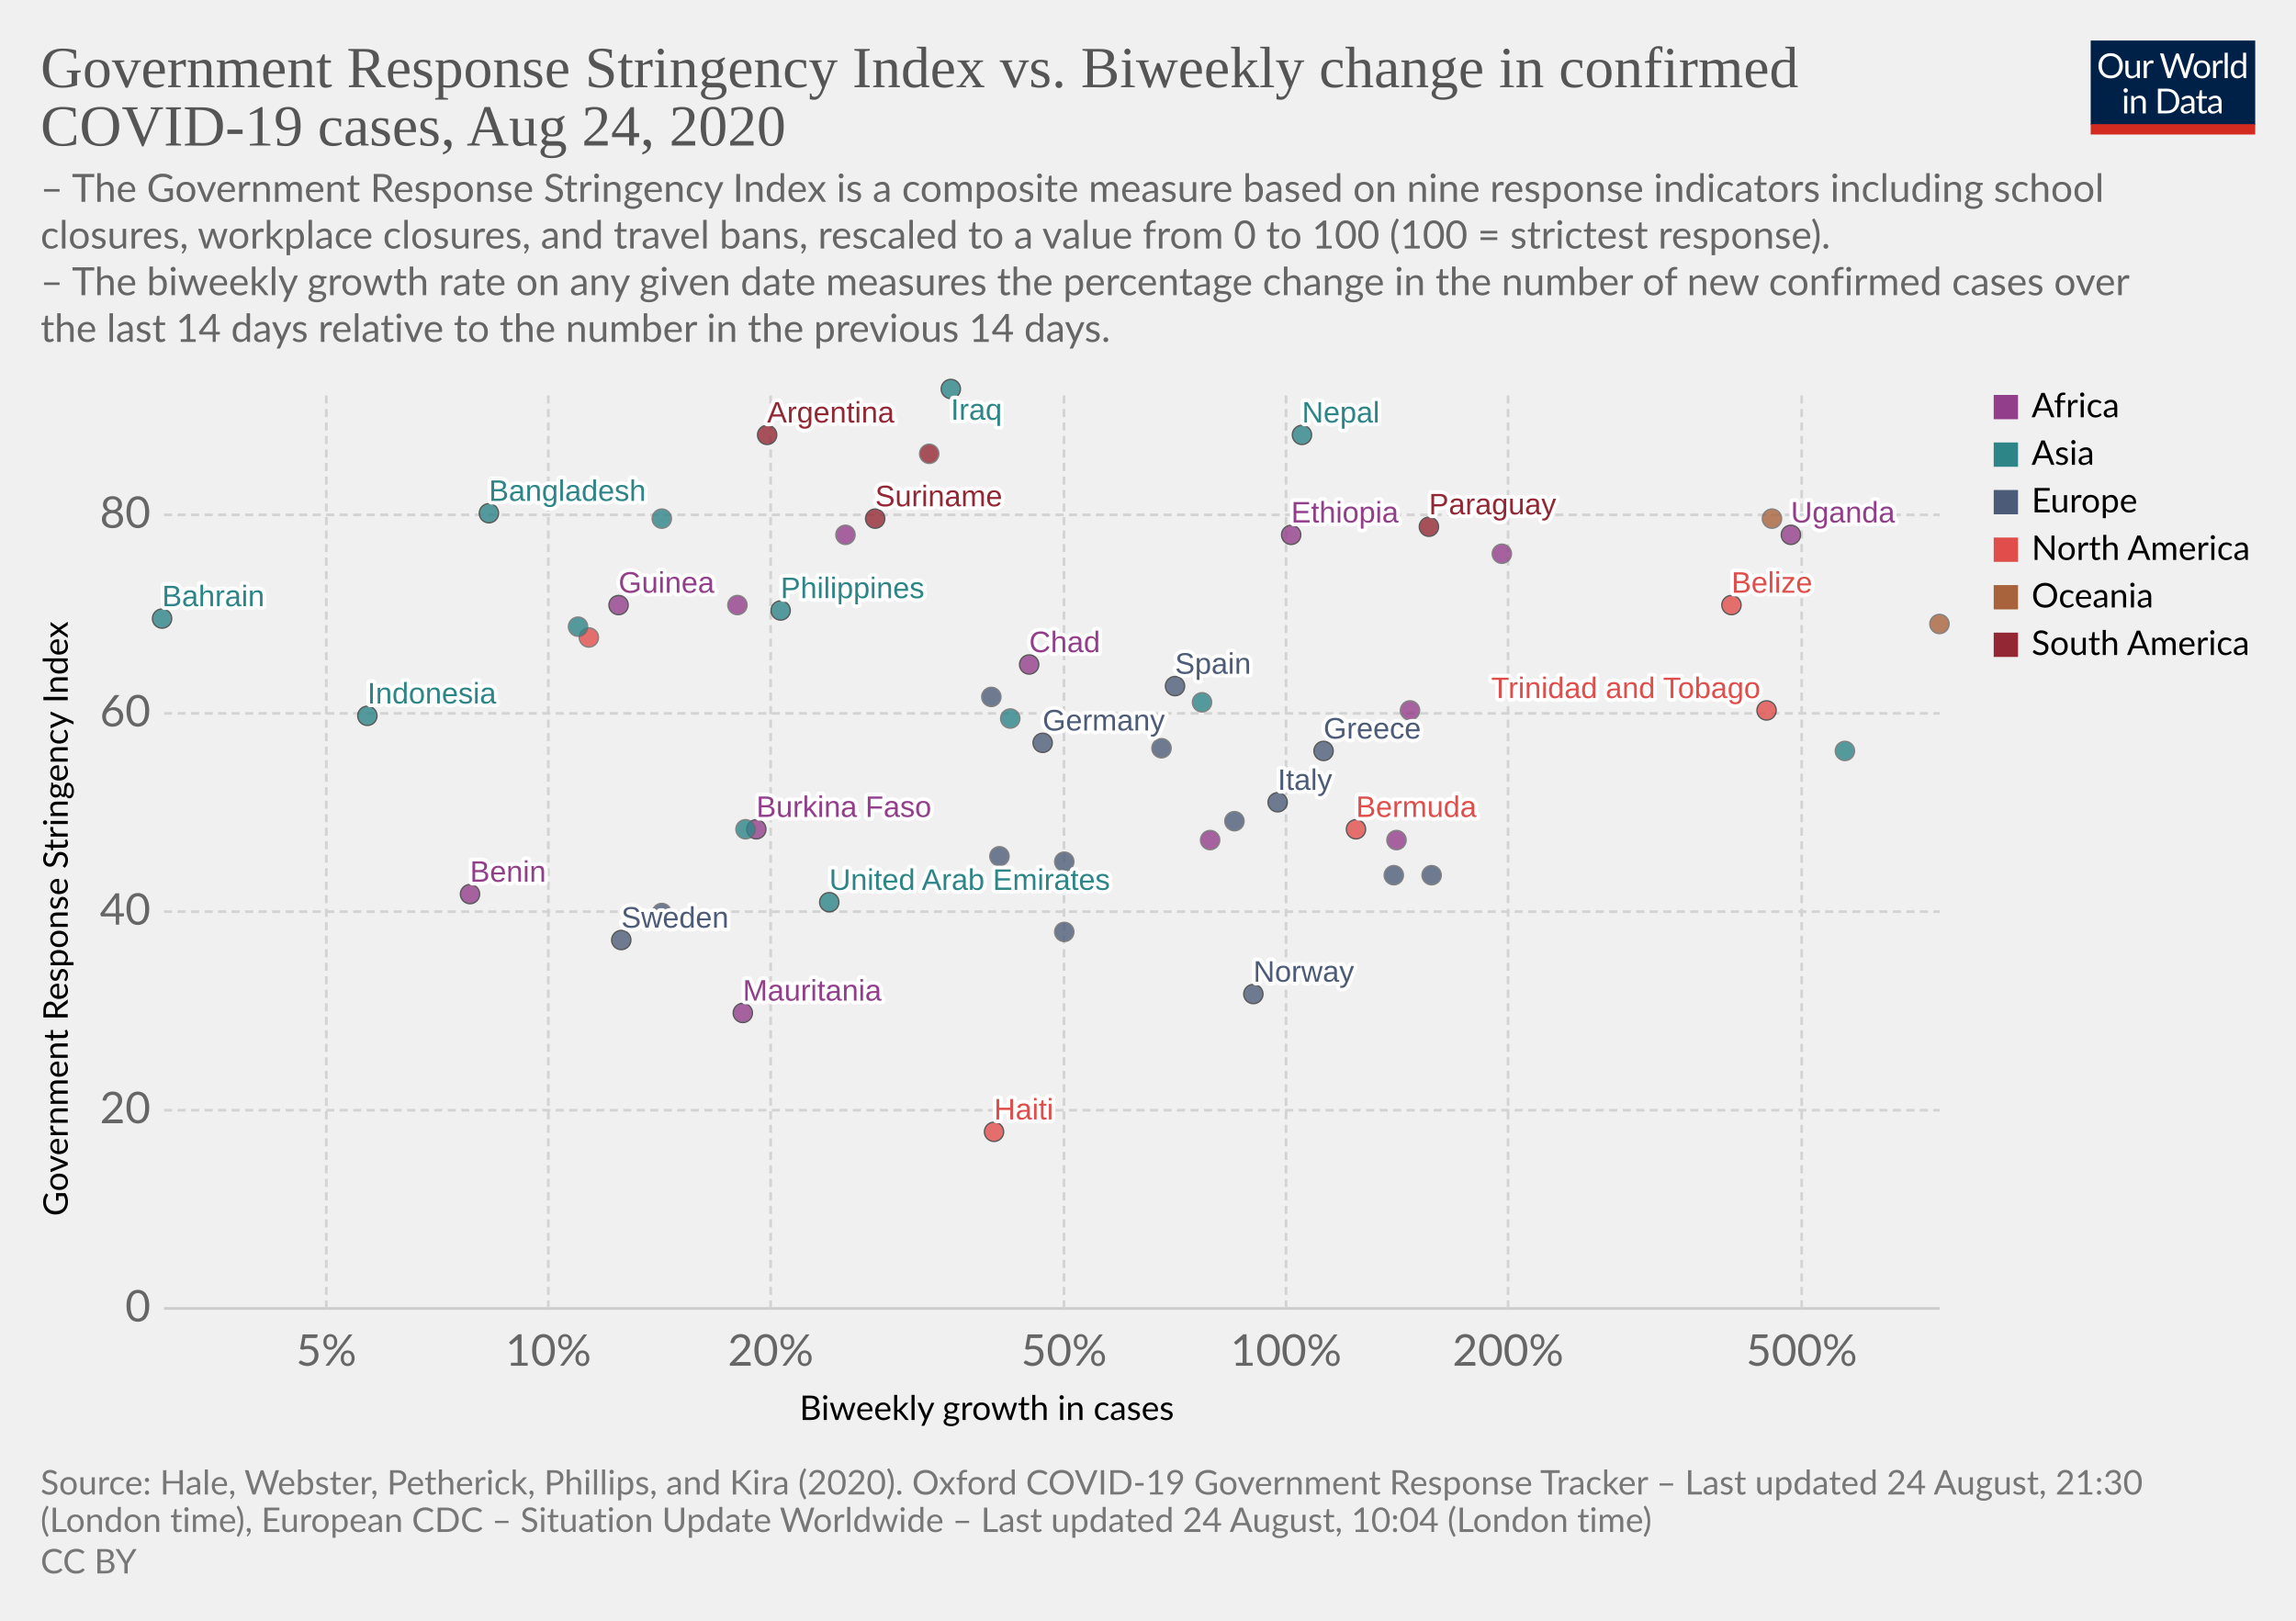
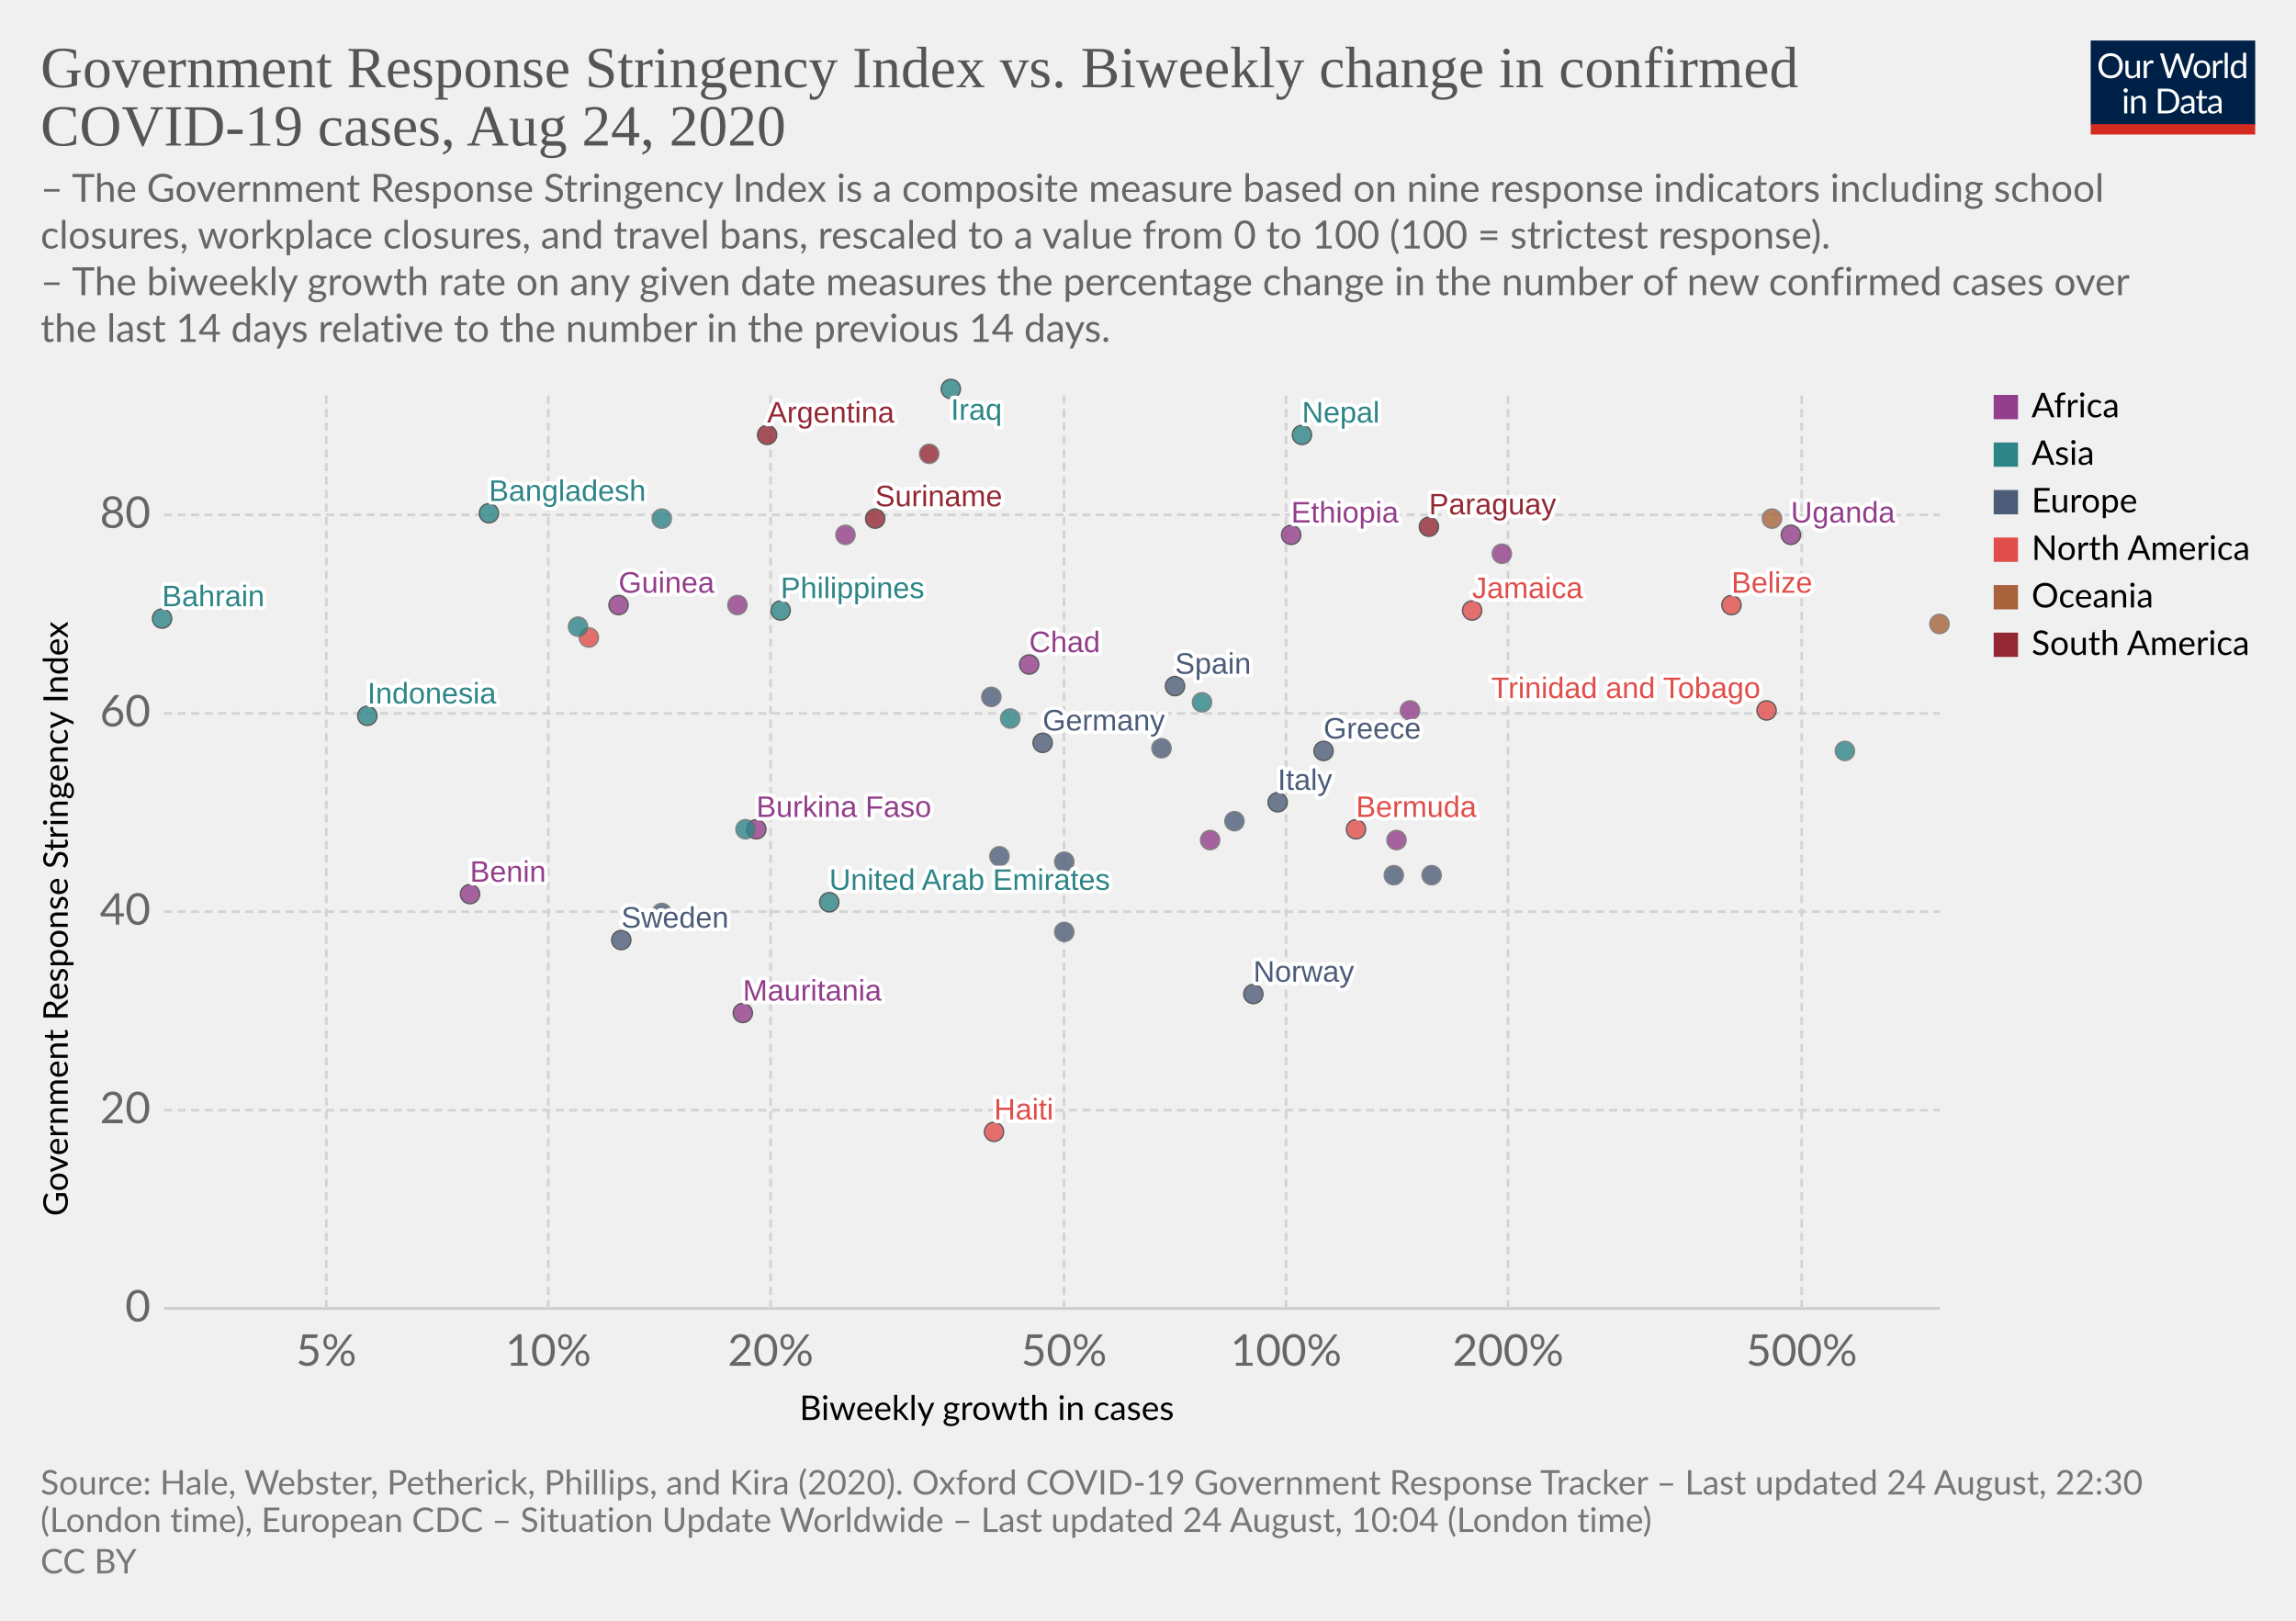
<svg xmlns="http://www.w3.org/2000/svg" version="1.1" style="background-color:#fff;-webkit-font-smoothing:antialiased" width="850" height="600" viewBox="0 0 850 600" font-family="Lato,'Helvetica Neue',Helvetica,Arial,sans-serif" font-size="18" text-rendering="optimizeLegibility">
  <g class="HeaderView">
    <g transform="matrix(.29 0 0 .29 774 15)">
      <svg width="210" height="120" viewBox="0 0 210 120" fill="none">
        <g clip-path="url(#clip0)">
          <path d="M0 0h210v107.89H0V0z" fill="#002147" />
          <path d="M40.98 32.25c0 2.36-.38 4.53-1.12 6.51a14.26 14.26 0 01-8.1 8.4c-1.9.78-4.02 1.17-6.34 1.17a16.6 16.6 0 01-6.33-1.17 14.31 14.31 0 01-8.08-8.4 18.29 18.29 0 01-1.12-6.51c0-2.36.38-4.53 1.12-6.5a14.32 14.32 0 018.07-8.44c1.92-.8 4.03-1.19 6.34-1.19 2.32 0 4.43.4 6.34 1.19 1.92.8 3.56 1.9 4.93 3.34a14.87 14.87 0 013.17 5.1 18.1 18.1 0 011.12 6.5zm-4.38 0c0-1.94-.26-3.68-.8-5.22a10.91 10.91 0 00-2.24-3.89 9.68 9.68 0 00-3.52-2.46 11.95 11.95 0 00-4.62-.86c-1.68 0-3.21.28-4.6.86a9.88 9.88 0 00-3.54 2.46 10.91 10.91 0 00-2.24 3.9c-.53 1.53-.8 3.27-.8 5.2 0 1.94.27 3.68.8 5.22a11.17 11.17 0 002.24 3.9 10.01 10.01 0 003.55 2.44c1.38.56 2.9.83 4.6.83 1.7 0 3.24-.27 4.61-.83a9.8 9.8 0 003.52-2.44 11.17 11.17 0 002.25-3.9c.53-1.54.8-3.28.8-5.21zm26.22-6.54V48H60.5c-.56 0-.9-.27-1.05-.81l-.31-2.4a12.45 12.45 0 01-3.26 2.6c-1.2.64-2.58.96-4.13.96-1.22 0-2.3-.2-3.24-.6a6.52 6.52 0 01-2.33-1.7 7.37 7.37 0 01-1.43-2.67c-.3-1.04-.46-2.2-.46-3.45V25.7h3.91v14.22c0 1.68.38 2.99 1.15 3.91.77.93 1.96 1.39 3.54 1.39 1.16 0 2.24-.27 3.23-.82a10.42 10.42 0 002.8-2.28V25.7h3.91zm8.61 4.47a9.94 9.94 0 012.6-3.56 5.64 5.64 0 013.76-1.3c.47 0 .92.05 1.34.15.44.1.83.27 1.17.49l-.3 2.92c-.09.37-.3.55-.66.55-.2 0-.5-.04-.9-.13a6.21 6.21 0 00-3.24.18c-.54.2-1.03.5-1.47.92-.42.4-.81.9-1.17 1.5-.33.58-.64 1.26-.92 2.02V48H67.7V25.71h2.25c.42 0 .72.08.88.25.16.16.27.44.33.83l.26 3.39zm61.16-13.7L122.75 48h-3.82l-7.99-24.05a21.95 21.95 0 01-.42-1.58 38.36 38.36 0 01-.44 1.58L102.05 48h-3.83L88.4 16.47h3.54c.38 0 .7.1.95.29.26.2.43.43.5.73l6.52 21.9c.1.4.2.83.28 1.28.1.46.2.94.29 1.46l.3-1.46c.12-.47.25-.9.38-1.27l7.41-21.91c.1-.25.26-.48.51-.69.27-.22.58-.33.95-.33h1.23c.38 0 .69.1.92.29.24.2.41.43.53.73l7.4 21.9a28.4 28.4 0 01.68 2.62 29.52 29.52 0 01.52-2.61l6.54-21.91c.07-.27.23-.5.48-.7.27-.21.58-.32.95-.32h3.32zm9.35 8.88c1.63 0 3.1.27 4.4.82a9.43 9.43 0 015.46 5.94c.5 1.4.74 2.98.74 4.73 0 1.76-.25 3.34-.74 4.75a9.43 9.43 0 01-5.46 5.92c-1.3.52-2.77.79-4.4.79-1.64 0-3.12-.27-4.44-.8a9.42 9.42 0 01-3.35-2.3c-.92-1-1.63-2.2-2.13-3.61-.49-1.41-.73-3-.73-4.75s.24-3.33.73-4.73c.5-1.43 1.2-2.64 2.13-3.63a9.4 9.4 0 013.35-2.31c1.32-.55 2.8-.82 4.44-.82zm0 19.89c2.2 0 3.84-.73 4.93-2.2 1.08-1.48 1.63-3.54 1.63-6.18 0-2.66-.55-4.72-1.63-6.2-1.09-1.49-2.73-2.23-4.93-2.23-1.12 0-2.09.2-2.93.57a5.7 5.7 0 00-2.06 1.65 7.5 7.5 0 00-1.24 2.67c-.26 1.04-.4 2.22-.4 3.54 0 2.64.55 4.7 1.64 6.18 1.1 1.47 2.76 2.2 4.99 2.2zm17.97-15.07a9.94 9.94 0 012.6-3.56 5.64 5.64 0 013.76-1.3c.47 0 .91.05 1.34.15.44.1.83.27 1.16.49l-.28 2.92c-.09.37-.31.55-.66.55-.2 0-.5-.04-.9-.13a6.2 6.2 0 00-3.24.18c-.54.2-1.03.5-1.47.92-.43.4-.82.9-1.17 1.5a13.1 13.1 0 00-.92 2.02V48h-3.94V25.71h2.24c.43 0 .72.08.88.25.17.16.28.44.33.83l.27 3.39zm15.04-14.59V48h-3.92V15.6h3.92zm19.55 15.43a6.22 6.22 0 00-2.38-2.05 6.7 6.7 0 00-2.86-.6c-2.07 0-3.66.75-4.77 2.23-1.12 1.48-1.68 3.6-1.68 6.33 0 1.46.13 2.7.38 3.74a7.29 7.29 0 001.1 2.56 4.35 4.35 0 001.78 1.45c.7.3 1.5.46 2.4.46 1.29 0 2.41-.3 3.36-.88a9.6 9.6 0 002.67-2.49V31.02zm3.91-15.43V48h-2.33c-.56 0-.9-.27-1.06-.81l-.35-2.71a12.13 12.13 0 01-3.25 2.77 8.28 8.28 0 01-4.23 1.06 7.31 7.31 0 01-6.14-2.9c-.73-.96-1.3-2.15-1.69-3.57a18.35 18.35 0 01.07-9.48 11.29 11.29 0 011.89-3.7 8.7 8.7 0 017.06-3.34 7.96 7.96 0 016.12 2.62V15.59h3.91zM46.61 70.71V93H42.7V70.71h3.91zm.84-7c0 .39-.08.75-.24 1.09a2.81 2.81 0 01-1.52 1.47 2.67 2.67 0 01-2.16 0 2.9 2.9 0 01-1.45-1.47 2.67 2.67 0 010-2.16c.15-.35.35-.65.6-.9.25-.27.53-.47.85-.62a2.67 2.67 0 012.16 0c.35.15.65.35.9.62.27.25.47.55.62.9.16.34.24.7.24 1.08zm7.97 10.24c.49-.54 1-1.04 1.54-1.48a9.85 9.85 0 013.66-1.84 8.96 8.96 0 015.43.35c.94.4 1.72.97 2.33 1.71a7.36 7.36 0 011.43 2.67c.32 1.04.49 2.19.49 3.45V93h-3.94V78.81c0-1.69-.4-3-1.17-3.92-.76-.93-1.93-1.4-3.5-1.4a6.6 6.6 0 00-3.25.83c-1 .56-1.92 1.31-2.77 2.27V93h-3.94V70.71h2.35c.56 0 .9.28 1.04.82l.3 2.42zm57.7 3.3c0 2.36-.37 4.5-1.11 6.44a14.3 14.3 0 01-3.17 4.98 14.1 14.1 0 01-4.93 3.2c-1.9.76-4.02 1.13-6.33 1.13H85.8V61.47h11.77c2.31 0 4.42.39 6.33 1.15a13.8 13.8 0 018.1 8.18 17.75 17.75 0 011.12 6.45zm-4.37 0c0-1.94-.26-3.67-.8-5.2a10.94 10.94 0 00-2.23-3.87 9.57 9.57 0 00-3.53-2.42 12.23 12.23 0 00-4.61-.83h-7.5v24.62h7.5c1.7 0 3.24-.28 4.61-.84a9.7 9.7 0 003.53-2.4 10.94 10.94 0 002.24-3.87c.53-1.53.8-3.26.8-5.2zm19.8 5.72c-1.8.06-3.34.2-4.62.44-1.26.22-2.3.51-3.1.88-.8.36-1.37.8-1.74 1.3-.35.5-.53 1.05-.53 1.67 0 .58.1 1.1.3 1.52a3 3 0 00.76 1.05c.34.27.73.46 1.17.6.45.11.94.17 1.45.17a7.28 7.28 0 003.5-.81 11.95 11.95 0 002.82-2.2v-4.62zm-12.65-9.11a12.73 12.73 0 013.98-2.66c1.43-.59 3-.88 4.73-.88 1.25 0 2.36.2 3.33.61a6.81 6.81 0 013.94 4.38c.33 1.04.5 2.19.5 3.43V93h-1.74a1.8 1.8 0 01-.88-.18c-.2-.13-.36-.38-.48-.74l-.44-2.12c-.59.55-1.16 1.03-1.72 1.46a9.48 9.48 0 01-3.74 1.7c-.69.15-1.46.23-2.3.23-.87 0-1.69-.12-2.45-.35a5.34 5.34 0 01-3.34-2.93 6.64 6.64 0 01-.49-2.64c0-.88.25-1.72.73-2.53a6.33 6.33 0 012.35-2.17c1.09-.63 2.5-1.15 4.25-1.54 1.75-.41 3.89-.65 6.42-.7v-1.75c0-1.73-.37-3.03-1.12-3.91-.75-.9-1.84-1.34-3.28-1.34-.97 0-1.78.12-2.44.37-.64.23-1.2.5-1.7.81l-1.23.82c-.33.23-.67.35-1 .35-.27 0-.5-.07-.69-.2a2.1 2.1 0 01-.48-.53l-.7-1.25zm27.67 19.5c-1.76 0-3.12-.5-4.07-1.48-.94-.98-1.41-2.4-1.41-4.25V74h-2.68a.9.9 0 01-.6-.2c-.16-.14-.24-.36-.24-.66v-1.56l3.65-.46.9-6.89a.9.9 0 01.29-.52.88.88 0 01.62-.22H142v7.67h6.44V74H142v13.38c0 .94.22 1.63.68 2.09.45.45 1.04.68 1.76.68a3.21 3.21 0 001.85-.53l.55-.35c.16-.12.3-.18.41-.18.2 0 .4.13.55.38l1.15 1.87a7.45 7.45 0 01-2.44 1.5c-.96.35-1.94.52-2.95.52zm19.68-10.4c-1.8.07-3.34.21-4.62.45-1.26.22-2.3.51-3.1.88-.8.36-1.37.8-1.74 1.3-.35.5-.53 1.05-.53 1.67 0 .58.1 1.1.3 1.52.18.42.44.77.76 1.05.34.27.73.46 1.17.6.45.11.94.17 1.45.17a7.3 7.3 0 003.5-.81 12.04 12.04 0 002.82-2.2v-4.62zm-12.65-9.1a12.72 12.72 0 013.99-2.66c1.42-.59 3-.88 4.72-.88 1.25 0 2.36.2 3.33.61a6.81 6.81 0 013.94 4.38c.33 1.04.5 2.19.5 3.43V93h-1.74a1.8 1.8 0 01-.88-.18c-.2-.13-.36-.38-.48-.74l-.44-2.12c-.59.55-1.16 1.03-1.72 1.46a9.48 9.48 0 01-3.74 1.7c-.69.15-1.46.23-2.3.23-.87 0-1.69-.12-2.45-.35a5.33 5.33 0 01-3.34-2.93 6.62 6.62 0 01-.49-2.64c0-.88.25-1.72.73-2.53a6.33 6.33 0 012.35-2.17c1.09-.63 2.5-1.15 4.25-1.54a31.2 31.2 0 016.42-.7v-1.75c0-1.73-.37-3.03-1.12-3.91-.75-.9-1.84-1.34-3.28-1.34-.97 0-1.78.12-2.44.37-.64.23-1.2.5-1.7.81-.46.3-.87.57-1.22.82-.34.23-.68.35-1.02.35-.26 0-.49-.07-.68-.2a1.88 1.88 0 01-.48-.53l-.7-1.25z" fill="#fff" />
          <path fill="#D42B21" d="M0 106.79h210V120H0z" />
        </g>
        <defs>
          <clipPath id="clip0">
            <path fill="#fff" d="M0 0h210v120H0z" />
          </clipPath>
        </defs>
      </svg>
    </g>
    <a href="https://ourworldindata.org/grapher/government-response-stringency-index-vs-biweekly-change-in-confirmed-covid-19-cases" target="_blank" font-family="&quot;Playfair Display&quot;,Georgia,&quot;Times New Roman&quot;,serif">
      <text font-size="21.6" x="15" y="32.3" fill="#555">
        <tspan x="15" y="32.28">Government Response Stringency Index vs. Biweekly change in confirmed</tspan>
        <tspan x="15" y="53.88">COVID-19 cases, Aug 24, 2020</tspan>
      </text>
    </a>
    <text font-size="14.4" x="15" y="74.7" fill="#666">
      <tspan x="15" y="74.72">– The Government Response Stringency Index is a composite measure based on nine response indicators including school</tspan>
      <tspan x="15" y="92">closures, workplace closures, and travel bans, rescaled to a value from 0 to 100 (100 = strictest response).</tspan>
      <tspan x="15" y="109.28"> – The biweekly growth rate on any given date measures the percentage change in the number of new confirmed cases over</tspan>
      <tspan x="15" y="126.56">the last 14 days relative to the number in the previous 14 days.</tspan>
    </text>
  </g>
  <g class="ScatterPlot">
    <g class="AxisBoxView">
      <g class="HorizontalAxis">
        <text font-size="12.6" x="296" y="525.7">
          <tspan x="295.99" y="525.68">Biweekly growth in cases</tspan>
        </text>
        <text x="120.8" y="505.6" fill="#666" text-anchor="middle" font-size="16.2">5%</text>
        <text x="203" y="505.6" fill="#666" text-anchor="middle" font-size="16.2">10%</text>
        <text x="285.3" y="505.6" fill="#666" text-anchor="middle" font-size="16.2">20%</text>
        <text x="393.9" y="505.6" fill="#666" text-anchor="middle" font-size="16.2">50%</text>
        <text x="476.1" y="505.6" fill="#666" text-anchor="middle" font-size="16.2">100%</text>
        <text x="558.3" y="505.6" fill="#666" text-anchor="middle" font-size="16.2">200%</text>
        <text x="667" y="505.6" fill="#666" text-anchor="middle" font-size="16.2">500%</text>
      </g>
      <g class="VerticalAxis">
        <text font-size="12.6" x="-450.2" y="25.1" transform="rotate(-90)">
          <tspan x="-450.2" y="25.08">Government Response Stringency Index</tspan>
        </text>
        <text x="55.74" y="484.4" fill="#666" dominant-baseline="middle" text-anchor="end" font-size="16.2">0</text>
        <text x="55.74" y="411" fill="#666" dominant-baseline="middle" text-anchor="end" font-size="16.2">20</text>
        <text x="55.74" y="337.5" fill="#666" dominant-baseline="middle" text-anchor="end" font-size="16.2">40</text>
        <text x="55.74" y="264.1" fill="#666" dominant-baseline="middle" text-anchor="end" font-size="16.2">60</text>
        <text x="55.74" y="190.6" fill="#666" dominant-baseline="middle" text-anchor="end" font-size="16.2">80</text>
      </g>
      <g class="AxisGridLines horizontalLines">
        <path stroke="#ccc" d="M60.74 484.4h657.35" />
        <path stroke="#d3d3d3" stroke-dasharray="3,2" d="M60.74 411h657.35M60.74 337.5h657.35M60.74 264.1h657.35M60.74 190.6h657.35" />
      </g>
      <g class="AxisGridLines verticalLines" stroke="#d3d3d3" stroke-dasharray="3,2">
        <path d="M120.8 484.4v-340M203 484.4v-340M285.3 484.4v-340M393.9 484.4v-340M476.1 484.4v-340M558.3 484.4v-340M667 484.4v-340" />
      </g>
    </g>
    <g class="PointsWithLabels clickable" clip-path="url(#a)" font-family="Arial, sans-serif">
      <path fill="rgba(255,255,255,0)" d="M60.74 144.4h657.35v340H60.74z" />
      <defs>
        <clipPath id="a">
          <path d="M50.74 134.4h677.35v360H50.74z" />
        </clipPath>
      </defs>
      <g class="key-United-Arab-Emirates_0">
        <circle cx="307" cy="334" r="3.57" fill="#2D8587" opacity=".8" stroke="#333" stroke-width=".5" />
      </g>
      <g class="key-Argentina_0">
        <circle cx="284" cy="161" r="3.57" fill="#932834" opacity=".8" stroke="#333" stroke-width=".5" />
      </g>
      <g class="key-Bahrain_0">
        <circle cx="60" cy="229" r="3.57" fill="#2D8587" opacity=".8" stroke="#333" stroke-width=".5" />
      </g>
      <g class="key-Belize_0">
        <circle cx="641" cy="224" r="3.57" fill="#E04E4B" opacity=".8" stroke="#333" stroke-width=".5" />
      </g>
      <g class="key-Bermuda_0">
        <circle cx="502" cy="307" r="3.57" fill="#E04E4B" opacity=".8" stroke="#333" stroke-width=".5" />
      </g>
      <g class="key-Botswana_0">
        <circle cx="448" cy="311" r="3.57" fill="#923E8B" opacity=".8" stroke="#666" stroke-width=".5" />
      </g>
      <g class="key-Switzerland_0">
        <circle cx="394" cy="319" r="3.57" fill="#4C5C78" opacity=".8" stroke="#666" stroke-width=".5" />
      </g>
      <g class="key-Germany_0">
        <circle cx="386" cy="275" r="3.57" fill="#4C5C78" opacity=".8" stroke="#333" stroke-width=".5" />
      </g>
      <g class="key-Denmark_0">
        <circle cx="430" cy="277" r="3.57" fill="#4C5C78" opacity=".8" stroke="#666" stroke-width=".5" />
      </g>
      <g class="key-Paraguay_0">
        <circle cx="529" cy="195" r="3.57" fill="#932834" opacity=".8" stroke="#333" stroke-width=".5" />
      </g>
      <g class="key-Bangladesh_0">
        <circle cx="181" cy="190" r="3.57" fill="#2D8587" opacity=".8" stroke="#333" stroke-width=".5" />
      </g>
      <g class="key-Burkina-Faso_0">
        <circle cx="280" cy="307" r="3.57" fill="#923E8B" opacity=".8" stroke="#333" stroke-width=".5" />
+       </g>
+       <g class="key-Jamaica_0">
+         <circle cx="545" cy="226" r="3.57" fill="#E04E4B" opacity=".8" stroke="#333" stroke-width=".5" />
      </g>
      <g class="key-Turkey_0">
        <circle cx="276" cy="307" r="3.57" fill="#2D8587" opacity=".8" stroke="#666" stroke-width=".5" />
      </g>
      <g class="key-Trinidad-and-Tobago_0">
        <circle cx="654" cy="263" r="3.57" fill="#E04E4B" opacity=".8" stroke="#333" stroke-width=".5" />
      </g>
      <g class="key-Ethiopia_0">
        <circle cx="478" cy="198" r="3.57" fill="#923E8B" opacity=".8" stroke="#333" stroke-width=".5" />
      </g>
      <g class="key-Guinea_0">
        <circle cx="229" cy="224" r="3.57" fill="#923E8B" opacity=".8" stroke="#333" stroke-width=".5" />
      </g>
      <g class="key-Mauritania_0">
        <circle cx="275" cy="375" r="3.57" fill="#923E8B" opacity=".8" stroke="#333" stroke-width=".5" />
      </g>
      <g class="key-Namibia_0">
        <circle cx="522" cy="263" r="3.57" fill="#923E8B" opacity=".8" stroke="#666" stroke-width=".5" />
      </g>
      <g class="key-Rwanda_0">
        <circle cx="556" cy="205" r="3.57" fill="#923E8B" opacity=".8" stroke="#666" stroke-width=".5" />
      </g>
      <g class="key-Suriname_0">
        <circle cx="324" cy="192" r="3.57" fill="#932834" opacity=".8" stroke="#333" stroke-width=".5" />
      </g>
      <g class="key-Spain_0">
        <circle cx="435" cy="254" r="3.57" fill="#4C5C78" opacity=".8" stroke="#333" stroke-width=".5" />
      </g>
      <g class="key-Finland_0">
        <circle cx="394" cy="345" r="3.57" fill="#4C5C78" opacity=".8" stroke="#666" stroke-width=".5" />
      </g>
      <g class="key-France_0">
        <circle cx="530" cy="324" r="3.57" fill="#4C5C78" opacity=".8" stroke="#666" stroke-width=".5" />
      </g>
      <g class="key-United-Kingdom_0">
        <circle cx="367" cy="258" r="3.57" fill="#4C5C78" opacity=".8" stroke="#666" stroke-width=".5" />
      </g>
      <g class="key-Georgia_0">
        <circle cx="374" cy="266" r="3.57" fill="#2D8587" opacity=".8" stroke="#666" stroke-width=".5" />
      </g>
      <g class="key-Greece_0">
        <circle cx="490" cy="278" r="3.57" fill="#4C5C78" opacity=".8" stroke="#333" stroke-width=".5" />
      </g>
      <g class="key-Hungary_0">
        <circle cx="457" cy="304" r="3.57" fill="#4C5C78" opacity=".8" stroke="#666" stroke-width=".5" />
      </g>
      <g class="key-Indonesia_0">
        <circle cx="136" cy="265" r="3.57" fill="#2D8587" opacity=".8" stroke="#333" stroke-width=".5" />
      </g>
      <g class="key-India_0">
        <circle cx="245" cy="192" r="3.57" fill="#2D8587" opacity=".8" stroke="#666" stroke-width=".5" />
      </g>
      <g class="key-Iraq_0">
        <circle cx="352" cy="144" r="3.57" fill="#2D8587" opacity=".8" stroke="#333" stroke-width=".5" />
      </g>
      <g class="key-Italy_0">
        <circle cx="473" cy="297" r="3.57" fill="#4C5C78" opacity=".8" stroke="#333" stroke-width=".5" />
      </g>
      <g class="key-Slovenia_0">
        <circle cx="516" cy="324" r="3.57" fill="#4C5C78" opacity=".8" stroke="#666" stroke-width=".5" />
      </g>
      <g class="key-Sweden_0">
        <circle cx="230" cy="348" r="3.57" fill="#4C5C78" opacity=".8" stroke="#333" stroke-width=".5" />
      </g>
      <g class="key-Syria_0">
        <circle cx="445" cy="260" r="3.57" fill="#2D8587" opacity=".8" stroke="#666" stroke-width=".5" />
      </g>
      <g class="key-Uganda_0">
        <circle cx="663" cy="198" r="3.57" fill="#923E8B" opacity=".8" stroke="#333" stroke-width=".5" />
      </g>
      <g class="key-Venezuela_0">
        <circle cx="344" cy="168" r="3.57" fill="#932834" opacity=".8" stroke="#666" stroke-width=".5" />
      </g>
      <g class="key-Puerto-Rico_0">
        <circle cx="218" cy="236" r="3.57" fill="#E04E4B" opacity=".8" stroke="#666" stroke-width=".5" />
      </g>
      <g class="key-South-Korea_0">
        <circle cx="683" cy="278" r="3.57" fill="#2D8587" opacity=".8" stroke="#666" stroke-width=".5" />
      </g>
      <g class="key-Kuwait_0">
        <circle cx="214" cy="232" r="3.57" fill="#2D8587" opacity=".8" stroke="#666" stroke-width=".5" />
      </g>
      <g class="key-Netherlands_0">
        <circle cx="370" cy="317" r="3.57" fill="#4C5C78" opacity=".8" stroke="#666" stroke-width=".5" />
      </g>
      <g class="key-Norway_0">
        <circle cx="464" cy="368" r="3.57" fill="#4C5C78" opacity=".8" stroke="#333" stroke-width=".5" />
      </g>
      <g class="key-Nepal_0">
        <circle cx="482" cy="161" r="3.57" fill="#2D8587" opacity=".8" stroke="#333" stroke-width=".5" />
      </g>
      <g class="key-New-Zealand_0">
        <circle cx="718" cy="231" r="3.57" fill="#A8633C" opacity=".8" stroke="#666" stroke-width=".5" />
      </g>
      <g class="key-Philippines_0">
        <circle cx="289" cy="226" r="3.57" fill="#2D8587" opacity=".8" stroke="#333" stroke-width=".5" />
      </g>
      <g class="key-Poland_0">
        <circle cx="245" cy="338" r="3.57" fill="#4C5C78" opacity=".8" stroke="#666" stroke-width=".5" />
      </g>
      <g class="key-Benin_0">
        <circle cx="174" cy="331" r="3.57" fill="#923E8B" opacity=".8" stroke="#333" stroke-width=".5" />
      </g>
      <g class="key-Gambia_0">
        <circle cx="313" cy="198" r="3.57" fill="#923E8B" opacity=".8" stroke="#666" stroke-width=".5" />
      </g>
      <g class="key-Guam_0">
        <circle cx="656" cy="192" r="3.57" fill="#A8633C" opacity=".8" stroke="#666" stroke-width=".5" />
      </g>
      <g class="key-Haiti_0">
        <circle cx="368" cy="419" r="3.57" fill="#E04E4B" opacity=".8" stroke="#333" stroke-width=".5" />
      </g>
      <g class="key-Chad_0">
        <circle cx="381" cy="246" r="3.57" fill="#923E8B" opacity=".8" stroke="#333" stroke-width=".5" />
      </g>
      <g class="key-Cape-Verde_0">
        <circle cx="273" cy="224" r="3.57" fill="#923E8B" opacity=".8" stroke="#666" stroke-width=".5" />
      </g>
      <g class="key-Mali_0">
        <circle cx="517" cy="311" r="3.57" fill="#923E8B" opacity=".8" stroke="#666" stroke-width=".5" />
      </g>
      <g class="backgroundLabels" fill="#333" font-size="11" font-weight="400">
        <text x="307" y="329.43" fill="#fff" stroke="#fff" stroke-linecap="round" stroke-linejoin="round" stroke-width=".25em">United Arab Emirates</text>
        <text x="307" y="329.43" fill="#2D8587">United Arab Emirates</text>
        <text x="284" y="156.43" fill="#fff" stroke="#fff" stroke-linecap="round" stroke-linejoin="round" stroke-width=".25em">Argentina</text>
        <text x="284" y="156.43" fill="#932834">Argentina</text>
        <text x="60" y="224.43" fill="#fff" stroke="#fff" stroke-linecap="round" stroke-linejoin="round" stroke-width=".25em">Bahrain</text>
        <text x="60" y="224.43" fill="#2D8587">Bahrain</text>
        <text x="641" y="219.43" fill="#fff" stroke="#fff" stroke-linecap="round" stroke-linejoin="round" stroke-width=".25em">Belize</text>
        <text x="641" y="219.43" fill="#E04E4B">Belize</text>
        <text x="502" y="302.43" fill="#fff" stroke="#fff" stroke-linecap="round" stroke-linejoin="round" stroke-width=".25em">Bermuda</text>
        <text x="502" y="302.43" fill="#E04E4B">Bermuda</text>
        <text x="386" y="270.43" fill="#fff" stroke="#fff" stroke-linecap="round" stroke-linejoin="round" stroke-width=".25em">Germany</text>
        <text x="386" y="270.43" fill="#4C5C78">Germany</text>
        <text x="529" y="190.43" fill="#fff" stroke="#fff" stroke-linecap="round" stroke-linejoin="round" stroke-width=".25em">Paraguay</text>
        <text x="529" y="190.43" fill="#932834">Paraguay</text>
        <text x="181" y="185.43" fill="#fff" stroke="#fff" stroke-linecap="round" stroke-linejoin="round" stroke-width=".25em">Bangladesh</text>
        <text x="181" y="185.43" fill="#2D8587">Bangladesh</text>
        <text x="280" y="302.43" fill="#fff" stroke="#fff" stroke-linecap="round" stroke-linejoin="round" stroke-width=".25em">Burkina Faso</text>
        <text x="280" y="302.43" fill="#923E8B">Burkina Faso</text>
+         <text x="545" y="221.43" fill="#fff" stroke="#fff" stroke-linecap="round" stroke-linejoin="round" stroke-width=".25em">Jamaica</text>
+         <text x="545" y="221.43" fill="#E04E4B">Jamaica</text>
        <text x="552.03" y="258.43" fill="#fff" stroke="#fff" stroke-linecap="round" stroke-linejoin="round" stroke-width=".25em">Trinidad and Tobago</text>
        <text x="552.03" y="258.43" fill="#E04E4B">Trinidad and Tobago</text>
        <text x="478" y="193.43" fill="#fff" stroke="#fff" stroke-linecap="round" stroke-linejoin="round" stroke-width=".25em">Ethiopia</text>
        <text x="478" y="193.43" fill="#923E8B">Ethiopia</text>
        <text x="229" y="219.43" fill="#fff" stroke="#fff" stroke-linecap="round" stroke-linejoin="round" stroke-width=".25em">Guinea</text>
        <text x="229" y="219.43" fill="#923E8B">Guinea</text>
        <text x="275" y="370.43" fill="#fff" stroke="#fff" stroke-linecap="round" stroke-linejoin="round" stroke-width=".25em">Mauritania</text>
        <text x="275" y="370.43" fill="#923E8B">Mauritania</text>
        <text x="324" y="187.43" fill="#fff" stroke="#fff" stroke-linecap="round" stroke-linejoin="round" stroke-width=".25em">Suriname</text>
        <text x="324" y="187.43" fill="#932834">Suriname</text>
        <text x="435" y="249.43" fill="#fff" stroke="#fff" stroke-linecap="round" stroke-linejoin="round" stroke-width=".25em">Spain</text>
        <text x="435" y="249.43" fill="#4C5C78">Spain</text>
        <text x="490" y="273.43" fill="#fff" stroke="#fff" stroke-linecap="round" stroke-linejoin="round" stroke-width=".25em">Greece</text>
        <text x="490" y="273.43" fill="#4C5C78">Greece</text>
        <text x="136" y="260.43" fill="#fff" stroke="#fff" stroke-linecap="round" stroke-linejoin="round" stroke-width=".25em">Indonesia</text>
        <text x="136" y="260.43" fill="#2D8587">Indonesia</text>
        <text x="352" y="155.4" fill="#fff" stroke="#fff" stroke-linecap="round" stroke-linejoin="round" stroke-width=".25em">Iraq</text>
        <text x="352" y="155.4" fill="#2D8587">Iraq</text>
        <text x="473" y="292.43" fill="#fff" stroke="#fff" stroke-linecap="round" stroke-linejoin="round" stroke-width=".25em">Italy</text>
        <text x="473" y="292.43" fill="#4C5C78">Italy</text>
        <text x="230" y="343.43" fill="#fff" stroke="#fff" stroke-linecap="round" stroke-linejoin="round" stroke-width=".25em">Sweden</text>
        <text x="230" y="343.43" fill="#4C5C78">Sweden</text>
        <text x="663" y="193.43" fill="#fff" stroke="#fff" stroke-linecap="round" stroke-linejoin="round" stroke-width=".25em">Uganda</text>
        <text x="663" y="193.43" fill="#923E8B">Uganda</text>
        <text x="464" y="363.43" fill="#fff" stroke="#fff" stroke-linecap="round" stroke-linejoin="round" stroke-width=".25em">Norway</text>
        <text x="464" y="363.43" fill="#4C5C78">Norway</text>
        <text x="482" y="156.43" fill="#fff" stroke="#fff" stroke-linecap="round" stroke-linejoin="round" stroke-width=".25em">Nepal</text>
        <text x="482" y="156.43" fill="#2D8587">Nepal</text>
        <text x="289" y="221.43" fill="#fff" stroke="#fff" stroke-linecap="round" stroke-linejoin="round" stroke-width=".25em">Philippines</text>
        <text x="289" y="221.43" fill="#2D8587">Philippines</text>
        <text x="174" y="326.43" fill="#fff" stroke="#fff" stroke-linecap="round" stroke-linejoin="round" stroke-width=".25em">Benin</text>
        <text x="174" y="326.43" fill="#923E8B">Benin</text>
        <text x="368" y="414.43" fill="#fff" stroke="#fff" stroke-linecap="round" stroke-linejoin="round" stroke-width=".25em">Haiti</text>
        <text x="368" y="414.43" fill="#E04E4B">Haiti</text>
        <text x="381" y="241.43" fill="#fff" stroke="#fff" stroke-linecap="round" stroke-linejoin="round" stroke-width=".25em">Chad</text>
        <text x="381" y="241.43" fill="#923E8B">Chad</text>
      </g>
    </g>
    <g class="ScatterColorLegend clickable" cursor="pointer">
      <g class="legendMark">
        <path fill="#923E8B" d="M738.09 146.2h9v9h-9z" />
        <text font-size="12.6" x="752.1" y="154.5">
          <tspan x="752.09" y="154.48">Africa</tspan>
        </text>
      </g>
      <g class="legendMark">
        <path fill="#2D8587" d="M738.09 163.8h9v9h-9z" />
        <text font-size="12.6" x="752.1" y="172.1">
          <tspan x="752.09" y="172.08">Asia</tspan>
        </text>
      </g>
      <g class="legendMark">
        <path fill="#4C5C78" d="M738.09 181.4h9v9h-9z" />
        <text font-size="12.6" x="752.1" y="189.7">
          <tspan x="752.09" y="189.68">Europe</tspan>
        </text>
      </g>
      <g class="legendMark">
        <path fill="#E04E4B" d="M738.09 199h9v9h-9z" />
        <text font-size="12.6" x="752.1" y="207.3">
          <tspan x="752.09" y="207.28">North America</tspan>
        </text>
      </g>
      <g class="legendMark">
        <path fill="#A8633C" d="M738.09 216.6h9v9h-9z" />
        <text font-size="12.6" x="752.1" y="224.9">
          <tspan x="752.09" y="224.88">Oceania</tspan>
        </text>
      </g>
      <g class="legendMark">
        <path fill="#932834" d="M738.09 234.2h9v9h-9z" />
        <text font-size="12.6" x="752.1" y="242.5">
          <tspan x="752.09" y="242.48">South America</tspan>
        </text>
      </g>
    </g>
  </g>
  <g class="SourcesFooter" fill="#777">
    <g class="clickable" fill="#777">
      <text font-size="12.6" x="15" y="553.3">
-         <tspan x="15" y="553.28">Source: Hale, Webster, Petherick, Phillips, and Kira (2020). Oxford COVID-19 Government Response Tracker – Last updated 24 August, 21:30</tspan>
+         <tspan x="15" y="553.28">Source: Hale, Webster, Petherick, Phillips, and Kira (2020). Oxford COVID-19 Government Response Tracker – Last updated 24 August, 22:30</tspan>
        <tspan x="15" y="567.14">(London time), European CDC – Situation Update Worldwide – Last updated 24 August, 10:04 (London time)</tspan>
      </text>
    </g>
    <text font-size="12.6" x="15" y="582.5">
      <tspan x="15" y="582.48">
        <a class="cclogo" href="http://creativecommons.org/licenses/by/4.0/deed.en_US" target="_blank" fill="#777">CC BY</a>
      </tspan>
    </text>
  </g>
</svg>
